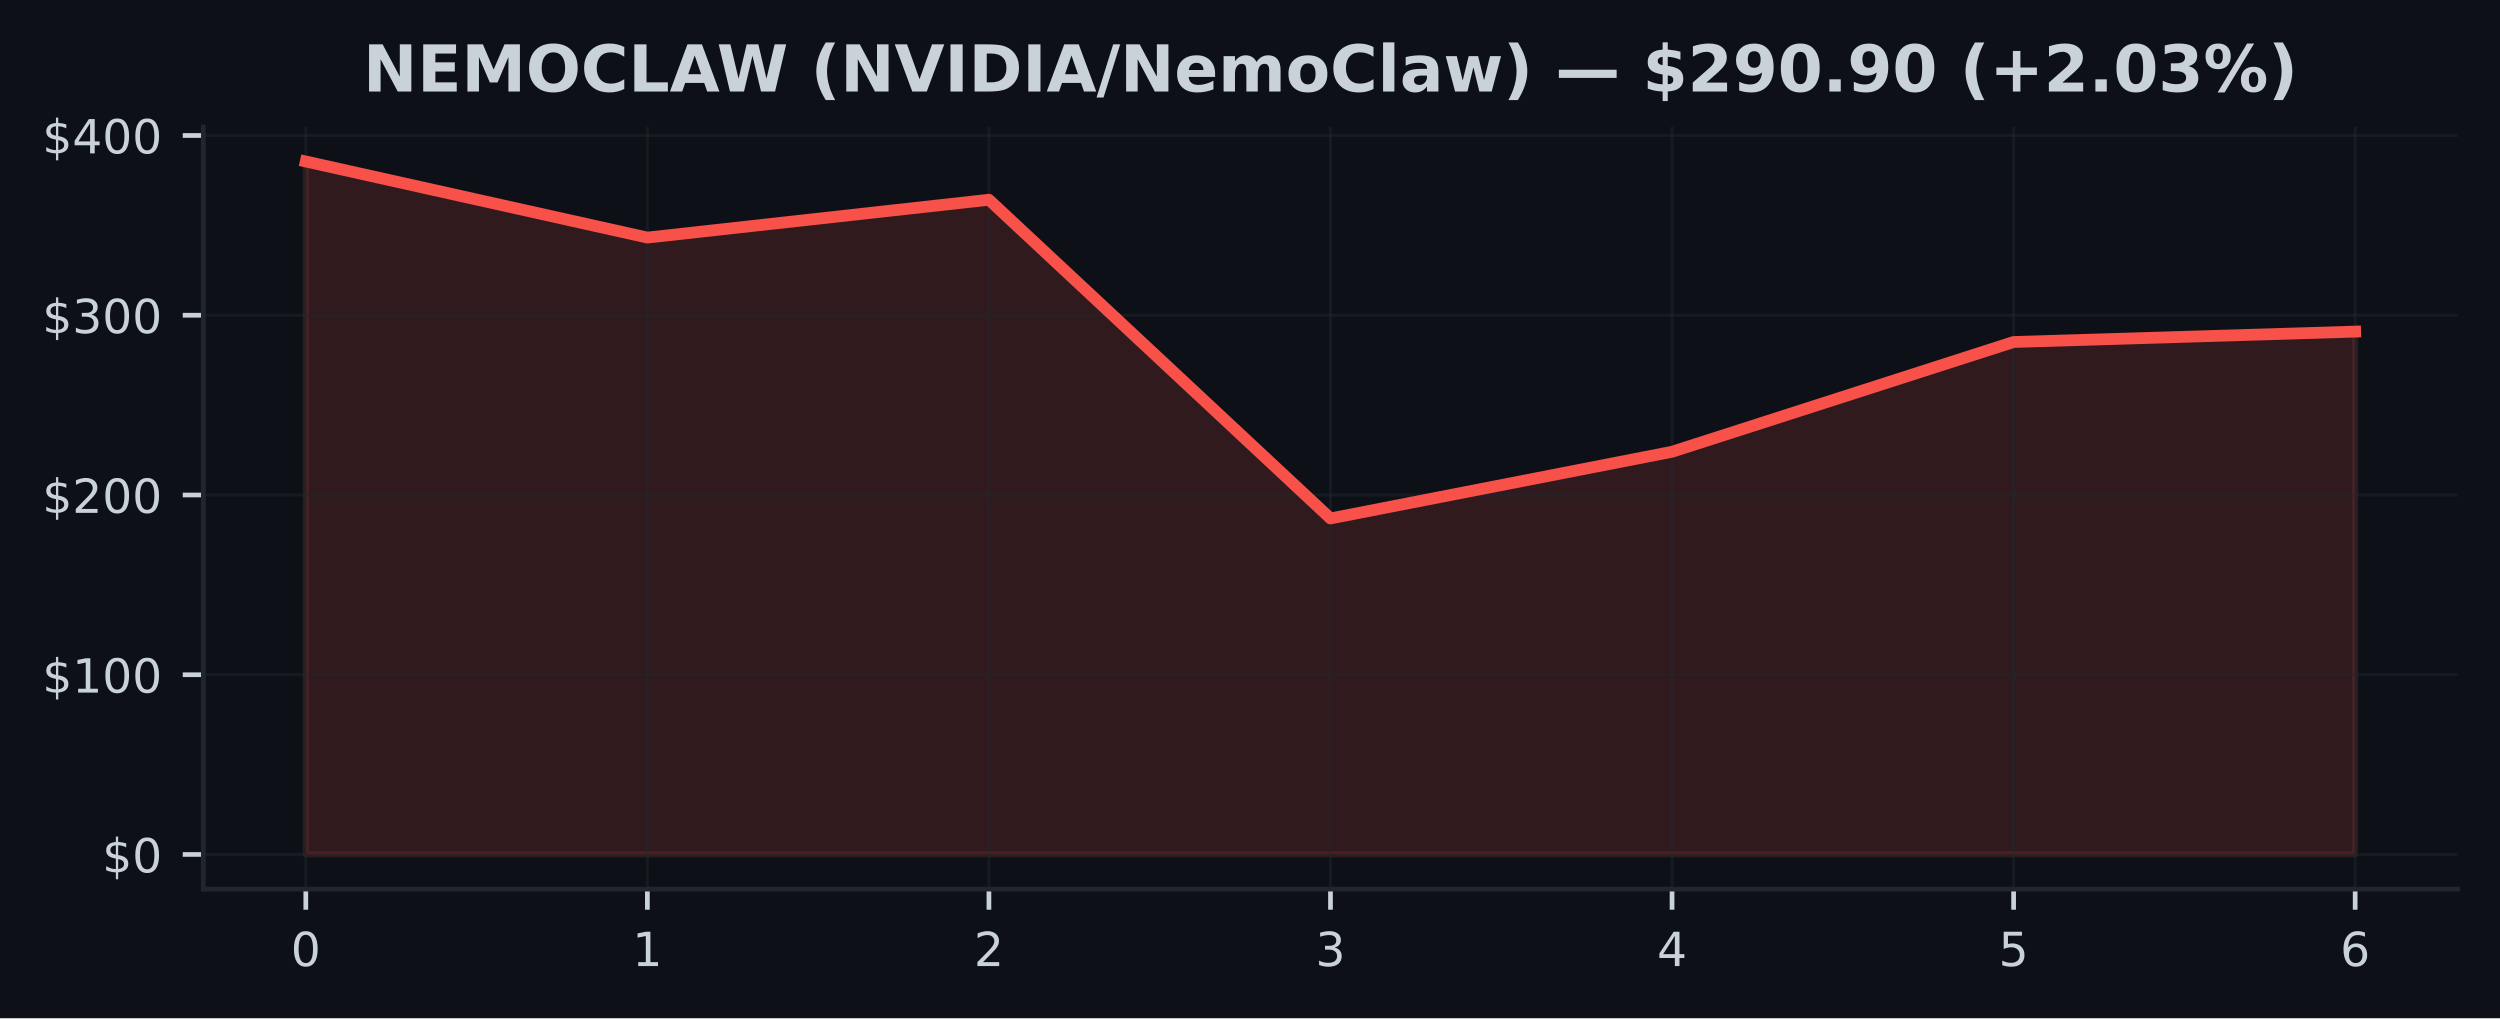
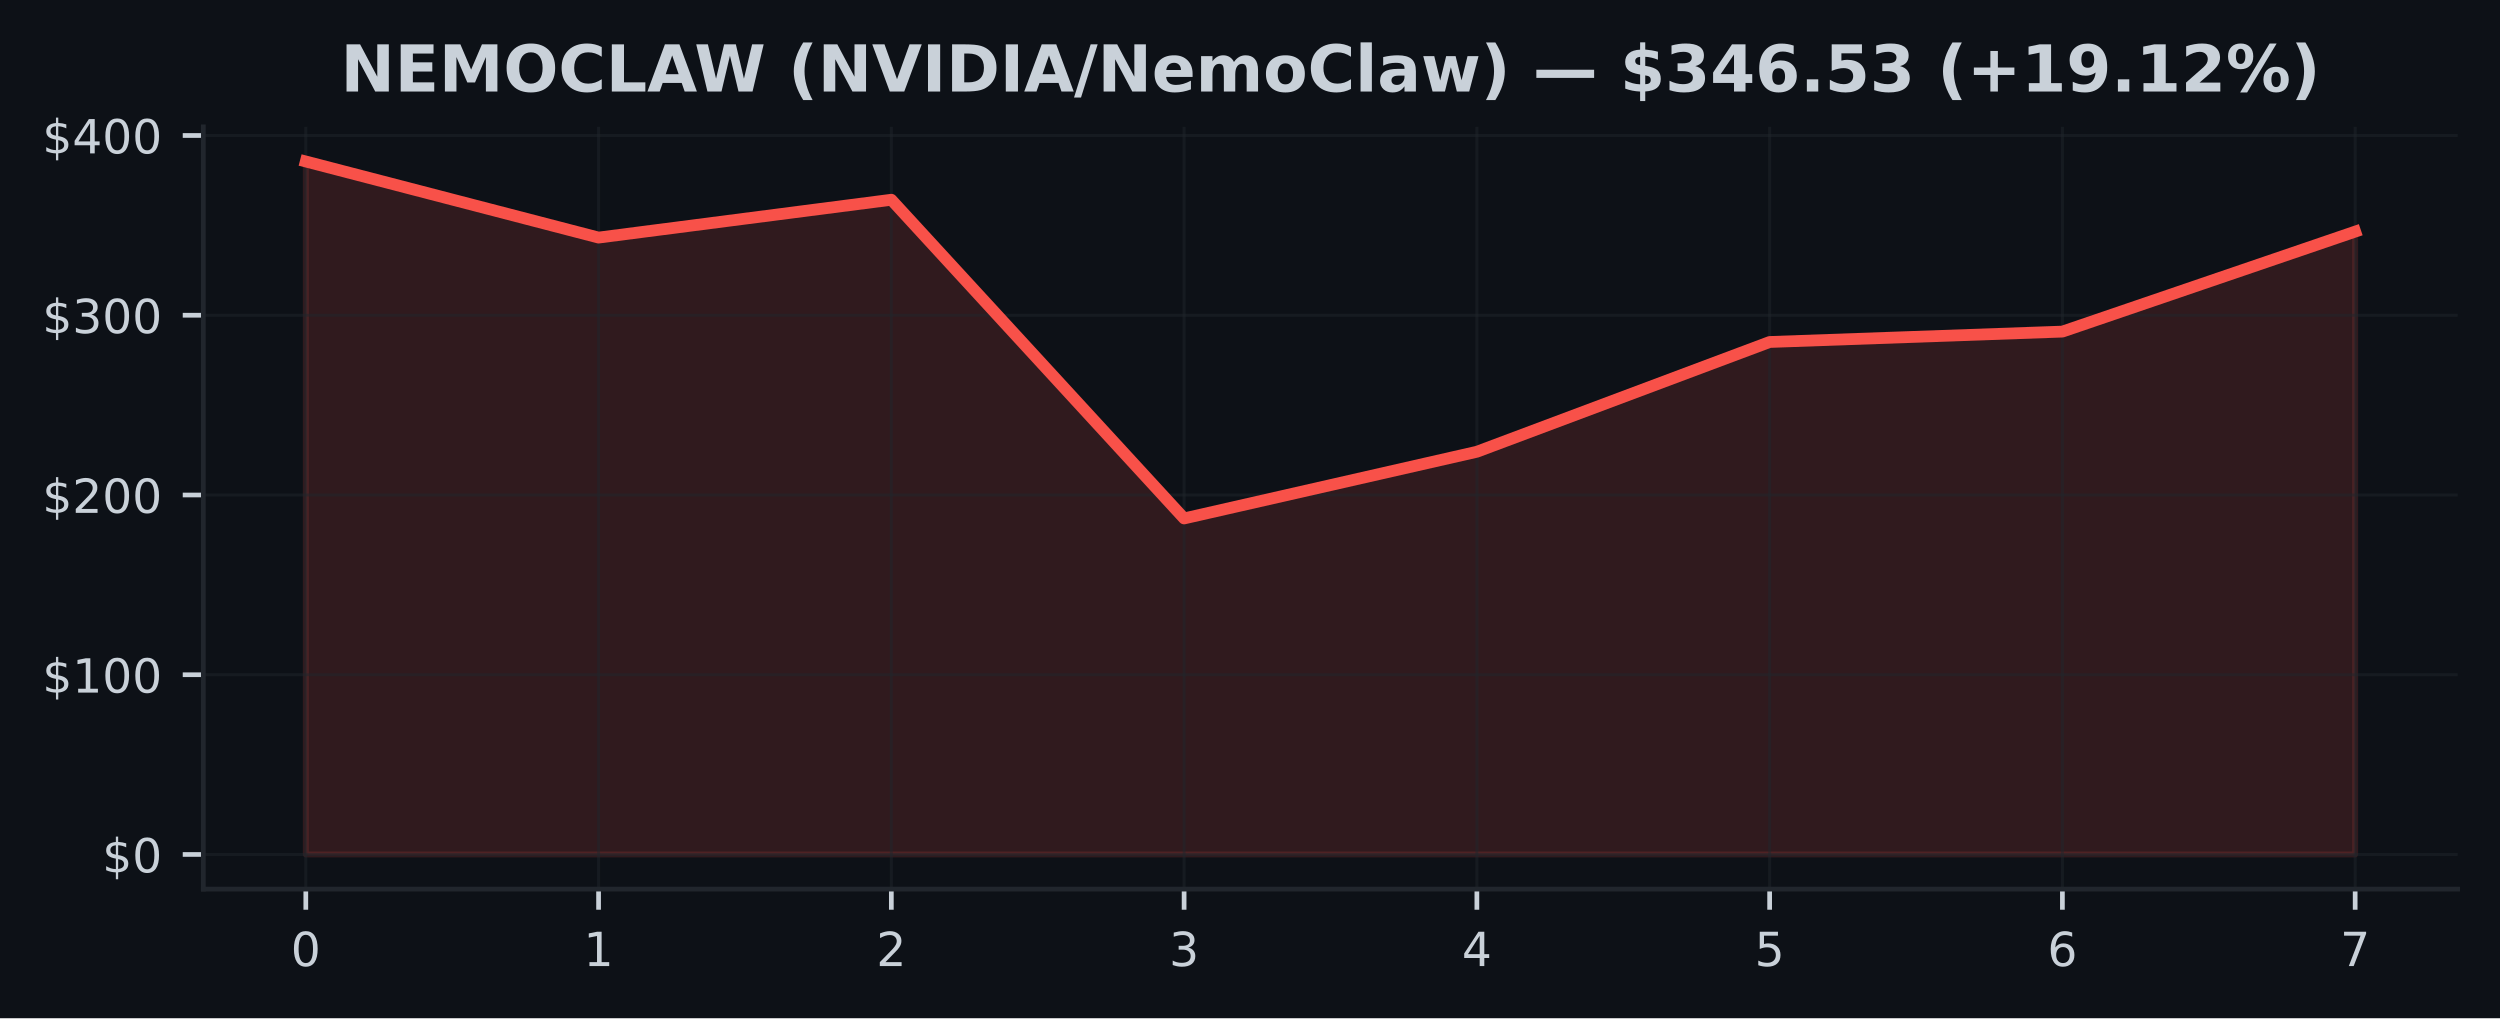
<svg xmlns="http://www.w3.org/2000/svg" xmlns:xlink="http://www.w3.org/1999/xlink" width="424.91pt" height="173.061pt" viewBox="0 0 424.91 173.061" version="1.1">
  <defs>
    <style type="text/css">*{stroke-linejoin: round; stroke-linecap: butt}</style>
  </defs>
  <g id="figure_1">
    <g id="patch_1">
      <path d="M 0 173.061  L 424.91 173.061  L 424.91 0  L 0 0  z " style="fill: #0d1117" />
    </g>
    <g id="axes_1">
      <g id="patch_2">
        <path d="M 34.56 151.118  L 417.71 151.118  L 417.71 21.558  L 34.56 21.558  z " style="fill: #0d1117" />
      </g>
      <g id="FillBetweenPolyCollection_1">
        <defs>
-           <path id="mdc3d8473fc" d="M 51.976 -27.832  L 51.976 -145.613  L 110.029 -132.679  L 168.082 -139.112  L 226.135 -84.945  L 284.188 -96.278  L 342.241 -114.935  L 400.294 -116.701  L 400.294 -27.832  L 400.294 -27.832  L 342.241 -27.832  L 284.188 -27.832  L 226.135 -27.832  L 168.082 -27.832  L 110.029 -27.832  L 51.976 -27.832  z " style="stroke: #f85149; stroke-opacity: 0.15" />
+           <path id="m0463ca9083" d="M 51.976 -27.832  L 51.976 -145.613  L 101.736 -132.679  L 151.495 -139.112  L 201.255 -84.945  L 251.015 -96.278  L 300.775 -114.935  L 350.534 -116.701  L 400.294 -133.696  L 400.294 -27.832  L 400.294 -27.832  L 350.534 -27.832  L 300.775 -27.832  L 251.015 -27.832  L 201.255 -27.832  L 151.495 -27.832  L 101.736 -27.832  L 51.976 -27.832  z " style="stroke: #f85149; stroke-opacity: 0.15" />
        </defs>
-         <g clip-path="url(#p8df870f33d)">
-           <use xlink:href="#mdc3d8473fc" x="0" y="173.061" style="fill: #f85149; fill-opacity: 0.15; stroke: #f85149; stroke-opacity: 0.15" />
+         <g clip-path="url(#pd87f6e482d)">
+           <use xlink:href="#m0463ca9083" x="0" y="173.061" style="fill: #f85149; fill-opacity: 0.15; stroke: #f85149; stroke-opacity: 0.15" />
        </g>
      </g>
      <g id="matplotlib.axis_1">
        <g id="xtick_1">
          <g id="line2d_1">
-             <path d="M 51.976 151.118  L 51.976 21.558  " clip-path="url(#p8df870f33d)" style="fill: none; stroke: #21262d; stroke-opacity: 0.5; stroke-width: 0.5; stroke-linecap: square" />
+             <path d="M 51.976 151.118  L 51.976 21.558  " clip-path="url(#pd87f6e482d)" style="fill: none; stroke: #21262d; stroke-opacity: 0.5; stroke-width: 0.5; stroke-linecap: square" />
          </g>
          <g id="line2d_2">
            <defs>
-               <path id="m9efbd690a9" d="M 0 0  L 0 3.5  " style="stroke: #c9d1d9; stroke-width: 0.8" />
+               <path id="m6ea885903a" d="M 0 0  L 0 3.5  " style="stroke: #c9d1d9; stroke-width: 0.8" />
            </defs>
            <g>
-               <use xlink:href="#m9efbd690a9" x="51.976" y="151.118" style="fill: #c9d1d9; stroke: #c9d1d9; stroke-width: 0.8" />
+               <use xlink:href="#m6ea885903a" x="51.976" y="151.118" style="fill: #c9d1d9; stroke: #c9d1d9; stroke-width: 0.8" />
            </g>
          </g>
          <g id="text_1">
            <g style="fill: #c9d1d9" transform="translate(49.43091 164.197) scale(0.08 -0.08)">
              <defs>
                <path id="DejaVuSans-30" d="M 2034 4250  Q 1547 4250 1301 3770  Q 1056 3291 1056 2328  Q 1056 1369 1301 889  Q 1547 409 2034 409  Q 2525 409 2770 889  Q 3016 1369 3016 2328  Q 3016 3291 2770 3770  Q 2525 4250 2034 4250  z M 2034 4750  Q 2819 4750 3233 4129  Q 3647 3509 3647 2328  Q 3647 1150 3233 529  Q 2819 -91 2034 -91  Q 1250 -91 836 529  Q 422 1150 422 2328  Q 422 3509 836 4129  Q 1250 4750 2034 4750  z " transform="scale(0.015625)" />
              </defs>
              <use xlink:href="#DejaVuSans-30" />
            </g>
          </g>
        </g>
        <g id="xtick_2">
          <g id="line2d_3">
-             <path d="M 110.029 151.118  L 110.029 21.558  " clip-path="url(#p8df870f33d)" style="fill: none; stroke: #21262d; stroke-opacity: 0.5; stroke-width: 0.5; stroke-linecap: square" />
+             <path d="M 101.736 151.118  L 101.736 21.558  " clip-path="url(#pd87f6e482d)" style="fill: none; stroke: #21262d; stroke-opacity: 0.5; stroke-width: 0.5; stroke-linecap: square" />
          </g>
          <g id="line2d_4">
            <g>
-               <use xlink:href="#m9efbd690a9" x="110.029" y="151.118" style="fill: #c9d1d9; stroke: #c9d1d9; stroke-width: 0.8" />
+               <use xlink:href="#m6ea885903a" x="101.736" y="151.118" style="fill: #c9d1d9; stroke: #c9d1d9; stroke-width: 0.8" />
            </g>
          </g>
          <g id="text_2">
-             <g style="fill: #c9d1d9" transform="translate(107.4839 164.197) scale(0.08 -0.08)">
+             <g style="fill: #c9d1d9" transform="translate(99.19065 164.197) scale(0.08 -0.08)">
              <defs>
                <path id="DejaVuSans-31" d="M 794 531  L 1825 531  L 1825 4091  L 703 3866  L 703 4441  L 1819 4666  L 2450 4666  L 2450 531  L 3481 531  L 3481 0  L 794 0  L 794 531  z " transform="scale(0.015625)" />
              </defs>
              <use xlink:href="#DejaVuSans-31" />
            </g>
          </g>
        </g>
        <g id="xtick_3">
          <g id="line2d_5">
-             <path d="M 168.082 151.118  L 168.082 21.558  " clip-path="url(#p8df870f33d)" style="fill: none; stroke: #21262d; stroke-opacity: 0.5; stroke-width: 0.5; stroke-linecap: square" />
+             <path d="M 151.495 151.118  L 151.495 21.558  " clip-path="url(#pd87f6e482d)" style="fill: none; stroke: #21262d; stroke-opacity: 0.5; stroke-width: 0.5; stroke-linecap: square" />
          </g>
          <g id="line2d_6">
            <g>
-               <use xlink:href="#m9efbd690a9" x="168.082" y="151.118" style="fill: #c9d1d9; stroke: #c9d1d9; stroke-width: 0.8" />
+               <use xlink:href="#m6ea885903a" x="151.495" y="151.118" style="fill: #c9d1d9; stroke: #c9d1d9; stroke-width: 0.8" />
            </g>
          </g>
          <g id="text_3">
-             <g style="fill: #c9d1d9" transform="translate(165.537 164.197) scale(0.08 -0.08)">
+             <g style="fill: #c9d1d9" transform="translate(148.9504 164.197) scale(0.08 -0.08)">
              <defs>
                <path id="DejaVuSans-32" d="M 1228 531  L 3431 531  L 3431 0  L 469 0  L 469 531  Q 828 903 1448 1529  Q 2069 2156 2228 2338  Q 2531 2678 2651 2914  Q 2772 3150 2772 3378  Q 2772 3750 2511 3984  Q 2250 4219 1831 4219  Q 1534 4219 1204 4116  Q 875 4013 500 3803  L 500 4441  Q 881 4594 1212 4672  Q 1544 4750 1819 4750  Q 2544 4750 2975 4387  Q 3406 4025 3406 3419  Q 3406 3131 3298 2873  Q 3191 2616 2906 2266  Q 2828 2175 2409 1742  Q 1991 1309 1228 531  z " transform="scale(0.015625)" />
              </defs>
              <use xlink:href="#DejaVuSans-32" />
            </g>
          </g>
        </g>
        <g id="xtick_4">
          <g id="line2d_7">
-             <path d="M 226.135 151.118  L 226.135 21.558  " clip-path="url(#p8df870f33d)" style="fill: none; stroke: #21262d; stroke-opacity: 0.5; stroke-width: 0.5; stroke-linecap: square" />
+             <path d="M 201.255 151.118  L 201.255 21.558  " clip-path="url(#pd87f6e482d)" style="fill: none; stroke: #21262d; stroke-opacity: 0.5; stroke-width: 0.5; stroke-linecap: square" />
          </g>
          <g id="line2d_8">
            <g>
-               <use xlink:href="#m9efbd690a9" x="226.135" y="151.118" style="fill: #c9d1d9; stroke: #c9d1d9; stroke-width: 0.8" />
+               <use xlink:href="#m6ea885903a" x="201.255" y="151.118" style="fill: #c9d1d9; stroke: #c9d1d9; stroke-width: 0.8" />
            </g>
          </g>
          <g id="text_4">
-             <g style="fill: #c9d1d9" transform="translate(223.59 164.197) scale(0.08 -0.08)">
+             <g style="fill: #c9d1d9" transform="translate(198.7101 164.197) scale(0.08 -0.08)">
              <defs>
                <path id="DejaVuSans-33" d="M 2597 2516  Q 3050 2419 3304 2112  Q 3559 1806 3559 1356  Q 3559 666 3084 287  Q 2609 -91 1734 -91  Q 1441 -91 1130 -33  Q 819 25 488 141  L 488 750  Q 750 597 1062 519  Q 1375 441 1716 441  Q 2309 441 2620 675  Q 2931 909 2931 1356  Q 2931 1769 2642 2001  Q 2353 2234 1838 2234  L 1294 2234  L 1294 2753  L 1863 2753  Q 2328 2753 2575 2939  Q 2822 3125 2822 3475  Q 2822 3834 2567 4026  Q 2313 4219 1838 4219  Q 1578 4219 1281 4162  Q 984 4106 628 3988  L 628 4550  Q 988 4650 1302 4700  Q 1616 4750 1894 4750  Q 2613 4750 3031 4423  Q 3450 4097 3450 3541  Q 3450 3153 3228 2886  Q 3006 2619 2597 2516  z " transform="scale(0.015625)" />
              </defs>
              <use xlink:href="#DejaVuSans-33" />
            </g>
          </g>
        </g>
        <g id="xtick_5">
          <g id="line2d_9">
-             <path d="M 284.188 151.118  L 284.188 21.558  " clip-path="url(#p8df870f33d)" style="fill: none; stroke: #21262d; stroke-opacity: 0.5; stroke-width: 0.5; stroke-linecap: square" />
+             <path d="M 251.015 151.118  L 251.015 21.558  " clip-path="url(#pd87f6e482d)" style="fill: none; stroke: #21262d; stroke-opacity: 0.5; stroke-width: 0.5; stroke-linecap: square" />
          </g>
          <g id="line2d_10">
            <g>
-               <use xlink:href="#m9efbd690a9" x="284.188" y="151.118" style="fill: #c9d1d9; stroke: #c9d1d9; stroke-width: 0.8" />
+               <use xlink:href="#m6ea885903a" x="251.015" y="151.118" style="fill: #c9d1d9; stroke: #c9d1d9; stroke-width: 0.8" />
            </g>
          </g>
          <g id="text_5">
-             <g style="fill: #c9d1d9" transform="translate(281.643 164.197) scale(0.08 -0.08)">
+             <g style="fill: #c9d1d9" transform="translate(248.4699 164.197) scale(0.08 -0.08)">
              <defs>
                <path id="DejaVuSans-34" d="M 2419 4116  L 825 1625  L 2419 1625  L 2419 4116  z M 2253 4666  L 3047 4666  L 3047 1625  L 3713 1625  L 3713 1100  L 3047 1100  L 3047 0  L 2419 0  L 2419 1100  L 313 1100  L 313 1709  L 2253 4666  z " transform="scale(0.015625)" />
              </defs>
              <use xlink:href="#DejaVuSans-34" />
            </g>
          </g>
        </g>
        <g id="xtick_6">
          <g id="line2d_11">
-             <path d="M 342.241 151.118  L 342.241 21.558  " clip-path="url(#p8df870f33d)" style="fill: none; stroke: #21262d; stroke-opacity: 0.5; stroke-width: 0.5; stroke-linecap: square" />
+             <path d="M 300.775 151.118  L 300.775 21.558  " clip-path="url(#pd87f6e482d)" style="fill: none; stroke: #21262d; stroke-opacity: 0.5; stroke-width: 0.5; stroke-linecap: square" />
          </g>
          <g id="line2d_12">
            <g>
-               <use xlink:href="#m9efbd690a9" x="342.241" y="151.118" style="fill: #c9d1d9; stroke: #c9d1d9; stroke-width: 0.8" />
+               <use xlink:href="#m6ea885903a" x="300.775" y="151.118" style="fill: #c9d1d9; stroke: #c9d1d9; stroke-width: 0.8" />
            </g>
          </g>
          <g id="text_6">
-             <g style="fill: #c9d1d9" transform="translate(339.6961 164.197) scale(0.08 -0.08)">
+             <g style="fill: #c9d1d9" transform="translate(298.2296 164.197) scale(0.08 -0.08)">
              <defs>
                <path id="DejaVuSans-35" d="M 691 4666  L 3169 4666  L 3169 4134  L 1269 4134  L 1269 2991  Q 1406 3038 1543 3061  Q 1681 3084 1819 3084  Q 2600 3084 3056 2656  Q 3513 2228 3513 1497  Q 3513 744 3044 326  Q 2575 -91 1722 -91  Q 1428 -91 1123 -41  Q 819 9 494 109  L 494 744  Q 775 591 1075 516  Q 1375 441 1709 441  Q 2250 441 2565 725  Q 2881 1009 2881 1497  Q 2881 1984 2565 2268  Q 2250 2553 1709 2553  Q 1456 2553 1204 2497  Q 953 2441 691 2322  L 691 4666  z " transform="scale(0.015625)" />
              </defs>
              <use xlink:href="#DejaVuSans-35" />
            </g>
          </g>
        </g>
        <g id="xtick_7">
          <g id="line2d_13">
-             <path d="M 400.294 151.118  L 400.294 21.558  " clip-path="url(#p8df870f33d)" style="fill: none; stroke: #21262d; stroke-opacity: 0.5; stroke-width: 0.5; stroke-linecap: square" />
+             <path d="M 350.534 151.118  L 350.534 21.558  " clip-path="url(#pd87f6e482d)" style="fill: none; stroke: #21262d; stroke-opacity: 0.5; stroke-width: 0.5; stroke-linecap: square" />
          </g>
          <g id="line2d_14">
            <g>
-               <use xlink:href="#m9efbd690a9" x="400.294" y="151.118" style="fill: #c9d1d9; stroke: #c9d1d9; stroke-width: 0.8" />
+               <use xlink:href="#m6ea885903a" x="350.534" y="151.118" style="fill: #c9d1d9; stroke: #c9d1d9; stroke-width: 0.8" />
            </g>
          </g>
          <g id="text_7">
+             <g style="fill: #c9d1d9" transform="translate(347.9894 164.197) scale(0.08 -0.08)">
+               <defs>
+                 <path id="DejaVuSans-36" d="M 2113 2584  Q 1688 2584 1439 2293  Q 1191 2003 1191 1497  Q 1191 994 1439 701  Q 1688 409 2113 409  Q 2538 409 2786 701  Q 3034 994 3034 1497  Q 3034 2003 2786 2293  Q 2538 2584 2113 2584  z M 3366 4563  L 3366 3988  Q 3128 4100 2886 4159  Q 2644 4219 2406 4219  Q 1781 4219 1451 3797  Q 1122 3375 1075 2522  Q 1259 2794 1537 2939  Q 1816 3084 2150 3084  Q 2853 3084 3261 2657  Q 3669 2231 3669 1497  Q 3669 778 3244 343  Q 2819 -91 2113 -91  Q 1303 -91 875 529  Q 447 1150 447 2328  Q 447 3434 972 4092  Q 1497 4750 2381 4750  Q 2619 4750 2861 4703  Q 3103 4656 3366 4563  z " transform="scale(0.015625)" />
+               </defs>
+               <use xlink:href="#DejaVuSans-36" />
+             </g>
+           </g>
+         </g>
+         <g id="xtick_8">
+           <g id="line2d_15">
+             <path d="M 400.294 151.118  L 400.294 21.558  " clip-path="url(#pd87f6e482d)" style="fill: none; stroke: #21262d; stroke-opacity: 0.5; stroke-width: 0.5; stroke-linecap: square" />
+           </g>
+           <g id="line2d_16">
+             <g>
+               <use xlink:href="#m6ea885903a" x="400.294" y="151.118" style="fill: #c9d1d9; stroke: #c9d1d9; stroke-width: 0.8" />
+             </g>
+           </g>
+           <g id="text_8">
            <g style="fill: #c9d1d9" transform="translate(397.7491 164.197) scale(0.08 -0.08)">
              <defs>
-                 <path id="DejaVuSans-36" d="M 2113 2584  Q 1688 2584 1439 2293  Q 1191 2003 1191 1497  Q 1191 994 1439 701  Q 1688 409 2113 409  Q 2538 409 2786 701  Q 3034 994 3034 1497  Q 3034 2003 2786 2293  Q 2538 2584 2113 2584  z M 3366 4563  L 3366 3988  Q 3128 4100 2886 4159  Q 2644 4219 2406 4219  Q 1781 4219 1451 3797  Q 1122 3375 1075 2522  Q 1259 2794 1537 2939  Q 1816 3084 2150 3084  Q 2853 3084 3261 2657  Q 3669 2231 3669 1497  Q 3669 778 3244 343  Q 2819 -91 2113 -91  Q 1303 -91 875 529  Q 447 1150 447 2328  Q 447 3434 972 4092  Q 1497 4750 2381 4750  Q 2619 4750 2861 4703  Q 3103 4656 3366 4563  z " transform="scale(0.015625)" />
-               </defs>
-               <use xlink:href="#DejaVuSans-36" />
+                 <path id="DejaVuSans-37" d="M 525 4666  L 3525 4666  L 3525 4397  L 1831 0  L 1172 0  L 2766 4134  L 525 4134  L 525 4666  z " transform="scale(0.015625)" />
+               </defs>
+               <use xlink:href="#DejaVuSans-37" />
            </g>
          </g>
        </g>
      </g>
      <g id="matplotlib.axis_2">
        <g id="ytick_1">
-           <g id="line2d_15">
-             <path d="M 34.56 145.229  L 417.71 145.229  " clip-path="url(#p8df870f33d)" style="fill: none; stroke: #21262d; stroke-opacity: 0.5; stroke-width: 0.5; stroke-linecap: square" />
-           </g>
-           <g id="line2d_16">
+           <g id="line2d_17">
+             <path d="M 34.56 145.229  L 417.71 145.229  " clip-path="url(#pd87f6e482d)" style="fill: none; stroke: #21262d; stroke-opacity: 0.5; stroke-width: 0.5; stroke-linecap: square" />
+           </g>
+           <g id="line2d_18">
            <defs>
-               <path id="mcc28778942" d="M 0 0  L -3.5 0  " style="stroke: #c9d1d9; stroke-width: 0.8" />
+               <path id="m8fa308cc2a" d="M 0 0  L -3.5 0  " style="stroke: #c9d1d9; stroke-width: 0.8" />
            </defs>
            <g>
-               <use xlink:href="#mcc28778942" x="34.56" y="145.229" style="fill: #c9d1d9; stroke: #c9d1d9; stroke-width: 0.8" />
-             </g>
-           </g>
-           <g id="text_8">
+               <use xlink:href="#m8fa308cc2a" x="34.56" y="145.229" style="fill: #c9d1d9; stroke: #c9d1d9; stroke-width: 0.8" />
+             </g>
+           </g>
+           <g id="text_9">
            <g style="fill: #c9d1d9" transform="translate(17.38 148.2686) scale(0.08 -0.08)">
              <defs>
                <path id="DejaVuSans-24" d="M 2163 -941  L 1850 -941  L 1847 0  Q 1519 6 1191 76  Q 863 147 531 288  L 531 850  Q 850 650 1176 548  Q 1503 447 1850 444  L 1850 1869  Q 1159 1981 845 2250  Q 531 2519 531 2988  Q 531 3497 872 3790  Q 1213 4084 1850 4128  L 1850 4863  L 2163 4863  L 2163 4138  Q 2453 4125 2725 4076  Q 2997 4028 3256 3944  L 3256 3397  Q 2997 3528 2723 3600  Q 2450 3672 2163 3684  L 2163 2350  Q 2872 2241 3206 1959  Q 3541 1678 3541 1191  Q 3541 663 3186 358  Q 2831 53 2163 6  L 2163 -941  z M 1850 2406  L 1850 3688  Q 1488 3647 1297 3481  Q 1106 3316 1106 3041  Q 1106 2772 1282 2622  Q 1459 2472 1850 2406  z M 2163 1806  L 2163 453  Q 2559 506 2761 678  Q 2963 850 2963 1131  Q 2963 1406 2770 1568  Q 2578 1731 2163 1806  z " transform="scale(0.015625)" />
              </defs>
              <use xlink:href="#DejaVuSans-24" />
              <use xlink:href="#DejaVuSans-30" transform="translate(63.62305 0)" />
            </g>
          </g>
        </g>
        <g id="ytick_2">
-           <g id="line2d_17">
-             <path d="M 34.56 114.679  L 417.71 114.679  " clip-path="url(#p8df870f33d)" style="fill: none; stroke: #21262d; stroke-opacity: 0.5; stroke-width: 0.5; stroke-linecap: square" />
-           </g>
-           <g id="line2d_18">
-             <g>
-               <use xlink:href="#mcc28778942" x="34.56" y="114.679" style="fill: #c9d1d9; stroke: #c9d1d9; stroke-width: 0.8" />
-             </g>
-           </g>
-           <g id="text_9">
+           <g id="line2d_19">
+             <path d="M 34.56 114.679  L 417.71 114.679  " clip-path="url(#pd87f6e482d)" style="fill: none; stroke: #21262d; stroke-opacity: 0.5; stroke-width: 0.5; stroke-linecap: square" />
+           </g>
+           <g id="line2d_20">
+             <g>
+               <use xlink:href="#m8fa308cc2a" x="34.56" y="114.679" style="fill: #c9d1d9; stroke: #c9d1d9; stroke-width: 0.8" />
+             </g>
+           </g>
+           <g id="text_10">
            <g style="fill: #c9d1d9" transform="translate(7.2 117.7187) scale(0.08 -0.08)">
              <use xlink:href="#DejaVuSans-24" />
              <use xlink:href="#DejaVuSans-31" transform="translate(63.62305 0)" />
              <use xlink:href="#DejaVuSans-30" transform="translate(127.2461 0)" />
              <use xlink:href="#DejaVuSans-30" transform="translate(190.8691 0)" />
            </g>
          </g>
        </g>
        <g id="ytick_3">
-           <g id="line2d_19">
-             <path d="M 34.56 84.13  L 417.71 84.13  " clip-path="url(#p8df870f33d)" style="fill: none; stroke: #21262d; stroke-opacity: 0.5; stroke-width: 0.5; stroke-linecap: square" />
-           </g>
-           <g id="line2d_20">
-             <g>
-               <use xlink:href="#mcc28778942" x="34.56" y="84.13" style="fill: #c9d1d9; stroke: #c9d1d9; stroke-width: 0.8" />
-             </g>
-           </g>
-           <g id="text_10">
+           <g id="line2d_21">
+             <path d="M 34.56 84.13  L 417.71 84.13  " clip-path="url(#pd87f6e482d)" style="fill: none; stroke: #21262d; stroke-opacity: 0.5; stroke-width: 0.5; stroke-linecap: square" />
+           </g>
+           <g id="line2d_22">
+             <g>
+               <use xlink:href="#m8fa308cc2a" x="34.56" y="84.13" style="fill: #c9d1d9; stroke: #c9d1d9; stroke-width: 0.8" />
+             </g>
+           </g>
+           <g id="text_11">
            <g style="fill: #c9d1d9" transform="translate(7.2 87.1689) scale(0.08 -0.08)">
              <use xlink:href="#DejaVuSans-24" />
              <use xlink:href="#DejaVuSans-32" transform="translate(63.62305 0)" />
              <use xlink:href="#DejaVuSans-30" transform="translate(127.2461 0)" />
              <use xlink:href="#DejaVuSans-30" transform="translate(190.8691 0)" />
            </g>
          </g>
        </g>
        <g id="ytick_4">
-           <g id="line2d_21">
-             <path d="M 34.56 53.58  L 417.71 53.58  " clip-path="url(#p8df870f33d)" style="fill: none; stroke: #21262d; stroke-opacity: 0.5; stroke-width: 0.5; stroke-linecap: square" />
-           </g>
-           <g id="line2d_22">
-             <g>
-               <use xlink:href="#mcc28778942" x="34.56" y="53.58" style="fill: #c9d1d9; stroke: #c9d1d9; stroke-width: 0.8" />
-             </g>
-           </g>
-           <g id="text_11">
+           <g id="line2d_23">
+             <path d="M 34.56 53.58  L 417.71 53.58  " clip-path="url(#pd87f6e482d)" style="fill: none; stroke: #21262d; stroke-opacity: 0.5; stroke-width: 0.5; stroke-linecap: square" />
+           </g>
+           <g id="line2d_24">
+             <g>
+               <use xlink:href="#m8fa308cc2a" x="34.56" y="53.58" style="fill: #c9d1d9; stroke: #c9d1d9; stroke-width: 0.8" />
+             </g>
+           </g>
+           <g id="text_12">
            <g style="fill: #c9d1d9" transform="translate(7.2 56.61907) scale(0.08 -0.08)">
              <use xlink:href="#DejaVuSans-24" />
              <use xlink:href="#DejaVuSans-33" transform="translate(63.62305 0)" />
              <use xlink:href="#DejaVuSans-30" transform="translate(127.2461 0)" />
              <use xlink:href="#DejaVuSans-30" transform="translate(190.8691 0)" />
            </g>
          </g>
        </g>
        <g id="ytick_5">
-           <g id="line2d_23">
-             <path d="M 34.56 23.03  L 417.71 23.03  " clip-path="url(#p8df870f33d)" style="fill: none; stroke: #21262d; stroke-opacity: 0.5; stroke-width: 0.5; stroke-linecap: square" />
-           </g>
-           <g id="line2d_24">
-             <g>
-               <use xlink:href="#mcc28778942" x="34.56" y="23.03" style="fill: #c9d1d9; stroke: #c9d1d9; stroke-width: 0.8" />
-             </g>
-           </g>
-           <g id="text_12">
+           <g id="line2d_25">
+             <path d="M 34.56 23.03  L 417.71 23.03  " clip-path="url(#pd87f6e482d)" style="fill: none; stroke: #21262d; stroke-opacity: 0.5; stroke-width: 0.5; stroke-linecap: square" />
+           </g>
+           <g id="line2d_26">
+             <g>
+               <use xlink:href="#m8fa308cc2a" x="34.56" y="23.03" style="fill: #c9d1d9; stroke: #c9d1d9; stroke-width: 0.8" />
+             </g>
+           </g>
+           <g id="text_13">
            <g style="fill: #c9d1d9" transform="translate(7.2 26.06924) scale(0.08 -0.08)">
              <use xlink:href="#DejaVuSans-24" />
              <use xlink:href="#DejaVuSans-34" transform="translate(63.62305 0)" />
              <use xlink:href="#DejaVuSans-30" transform="translate(127.2461 0)" />
              <use xlink:href="#DejaVuSans-30" transform="translate(190.8691 0)" />
            </g>
          </g>
        </g>
      </g>
-       <g id="line2d_25">
-         <path d="M 51.976 27.447  L 110.029 40.382  L 168.082 33.948  L 226.135 88.116  L 284.188 76.782  L 342.241 58.126  L 400.294 56.36  " clip-path="url(#p8df870f33d)" style="fill: none; stroke: #f85149; stroke-width: 2; stroke-linecap: square" />
+       <g id="line2d_27">
+         <path d="M 51.976 27.447  L 101.736 40.382  L 151.495 33.948  L 201.255 88.116  L 251.015 76.782  L 300.775 58.126  L 350.534 56.36  L 400.294 39.365  " clip-path="url(#pd87f6e482d)" style="fill: none; stroke: #f85149; stroke-width: 2; stroke-linecap: square" />
      </g>
      <g id="patch_3">
        <path d="M 34.56 151.118  L 34.56 21.558  " style="fill: none; stroke: #21262d; stroke-width: 0.8; stroke-linejoin: miter; stroke-linecap: square" />
      </g>
      <g id="patch_4">
        <path d="M 34.56 151.118  L 417.71 151.118  " style="fill: none; stroke: #21262d; stroke-width: 0.8; stroke-linejoin: miter; stroke-linecap: square" />
      </g>
-       <g id="text_13">
-         <g style="fill: #c9d1d9" transform="translate(61.71508 15.55828) scale(0.11 -0.11)">
+       <g id="text_14">
+         <g style="fill: #c9d1d9" transform="translate(57.88828 15.55828) scale(0.11 -0.11)">
          <defs>
            <path id="DejaVuSans-Bold-4e" d="M 588 4666  L 1931 4666  L 3628 1466  L 3628 4666  L 4769 4666  L 4769 0  L 3425 0  L 1728 3200  L 1728 0  L 588 0  L 588 4666  z " transform="scale(0.015625)" />
            <path id="DejaVuSans-Bold-45" d="M 588 4666  L 3834 4666  L 3834 3756  L 1791 3756  L 1791 2888  L 3713 2888  L 3713 1978  L 1791 1978  L 1791 909  L 3903 909  L 3903 0  L 588 0  L 588 4666  z " transform="scale(0.015625)" />
            <path id="DejaVuSans-Bold-4d" d="M 588 4666  L 2119 4666  L 3181 2169  L 4250 4666  L 5778 4666  L 5778 0  L 4641 0  L 4641 3413  L 3566 897  L 2803 897  L 1728 3413  L 1728 0  L 588 0  L 588 4666  z " transform="scale(0.015625)" />
            <path id="DejaVuSans-Bold-4f" d="M 2719 3878  Q 2169 3878 1866 3472  Q 1563 3066 1563 2328  Q 1563 1594 1866 1187  Q 2169 781 2719 781  Q 3272 781 3575 1187  Q 3878 1594 3878 2328  Q 3878 3066 3575 3472  Q 3272 3878 2719 3878  z M 2719 4750  Q 3844 4750 4481 4106  Q 5119 3463 5119 2328  Q 5119 1197 4481 553  Q 3844 -91 2719 -91  Q 1597 -91 958 553  Q 319 1197 319 2328  Q 319 3463 958 4106  Q 1597 4750 2719 4750  z " transform="scale(0.015625)" />
            <path id="DejaVuSans-Bold-43" d="M 4288 256  Q 3956 84 3597 -3  Q 3238 -91 2847 -91  Q 1681 -91 1000 561  Q 319 1213 319 2328  Q 319 3447 1000 4098  Q 1681 4750 2847 4750  Q 3238 4750 3597 4662  Q 3956 4575 4288 4403  L 4288 3438  Q 3953 3666 3628 3772  Q 3303 3878 2944 3878  Q 2300 3878 1931 3465  Q 1563 3053 1563 2328  Q 1563 1606 1931 1193  Q 2300 781 2944 781  Q 3303 781 3628 887  Q 3953 994 4288 1222  L 4288 256  z " transform="scale(0.015625)" />
            <path id="DejaVuSans-Bold-4c" d="M 588 4666  L 1791 4666  L 1791 909  L 3903 909  L 3903 0  L 588 0  L 588 4666  z " transform="scale(0.015625)" />
            <path id="DejaVuSans-Bold-41" d="M 3419 850  L 1538 850  L 1241 0  L 31 0  L 1759 4666  L 3194 4666  L 4922 0  L 3713 0  L 3419 850  z M 1838 1716  L 3116 1716  L 2478 3572  L 1838 1716  z " transform="scale(0.015625)" />
            <path id="DejaVuSans-Bold-57" d="M 191 4666  L 1344 4666  L 2150 1275  L 2950 4666  L 4109 4666  L 4909 1275  L 5716 4666  L 6859 4666  L 5759 0  L 4372 0  L 3525 3547  L 2688 0  L 1300 0  L 191 4666  z " transform="scale(0.015625)" />
            <path id="DejaVuSans-Bold-20" transform="scale(0.015625)" />
            <path id="DejaVuSans-Bold-28" d="M 2413 -844  L 1484 -844  Q 1006 -72 778 623  Q 550 1319 550 2003  Q 550 2688 779 3389  Q 1009 4091 1484 4856  L 2413 4856  Q 2013 4116 1813 3408  Q 1613 2700 1613 2009  Q 1613 1319 1811 609  Q 2009 -100 2413 -844  z " transform="scale(0.015625)" />
            <path id="DejaVuSans-Bold-56" d="M 31 4666  L 1241 4666  L 2478 1222  L 3713 4666  L 4922 4666  L 3194 0  L 1759 0  L 31 4666  z " transform="scale(0.015625)" />
            <path id="DejaVuSans-Bold-49" d="M 588 4666  L 1791 4666  L 1791 0  L 588 0  L 588 4666  z " transform="scale(0.015625)" />
            <path id="DejaVuSans-Bold-44" d="M 1791 3756  L 1791 909  L 2222 909  Q 2959 909 3348 1275  Q 3738 1641 3738 2338  Q 3738 3031 3350 3393  Q 2963 3756 2222 3756  L 1791 3756  z M 588 4666  L 1856 4666  Q 2919 4666 3439 4514  Q 3959 4363 4331 4000  Q 4659 3684 4818 3271  Q 4978 2859 4978 2338  Q 4978 1809 4818 1395  Q 4659 981 4331 666  Q 3956 303 3431 151  Q 2906 0 1856 0  L 588 0  L 588 4666  z " transform="scale(0.015625)" />
            <path id="DejaVuSans-Bold-2f" d="M 1644 4666  L 2338 4666  L 691 -594  L 0 -594  L 1644 4666  z " transform="scale(0.015625)" />
            <path id="DejaVuSans-Bold-65" d="M 4031 1759  L 4031 1441  L 1416 1441  Q 1456 1047 1700 850  Q 1944 653 2381 653  Q 2734 653 3104 758  Q 3475 863 3866 1075  L 3866 213  Q 3469 63 3072 -14  Q 2675 -91 2278 -91  Q 1328 -91 801 392  Q 275 875 275 1747  Q 275 2603 792 3093  Q 1309 3584 2216 3584  Q 3041 3584 3536 3087  Q 4031 2591 4031 1759  z M 2881 2131  Q 2881 2450 2695 2645  Q 2509 2841 2209 2841  Q 1884 2841 1681 2658  Q 1478 2475 1428 2131  L 2881 2131  z " transform="scale(0.015625)" />
            <path id="DejaVuSans-Bold-6d" d="M 3781 2919  Q 3994 3244 4286 3414  Q 4578 3584 4928 3584  Q 5531 3584 5847 3212  Q 6163 2841 6163 2131  L 6163 0  L 5038 0  L 5038 1825  Q 5041 1866 5042 1909  Q 5044 1953 5044 2034  Q 5044 2406 4934 2573  Q 4825 2741 4581 2741  Q 4263 2741 4089 2478  Q 3916 2216 3909 1719  L 3909 0  L 2784 0  L 2784 1825  Q 2784 2406 2684 2573  Q 2584 2741 2328 2741  Q 2006 2741 1831 2477  Q 1656 2213 1656 1722  L 1656 0  L 531 0  L 531 3500  L 1656 3500  L 1656 2988  Q 1863 3284 2130 3434  Q 2397 3584 2719 3584  Q 3081 3584 3359 3409  Q 3638 3234 3781 2919  z " transform="scale(0.015625)" />
            <path id="DejaVuSans-Bold-6f" d="M 2203 2784  Q 1831 2784 1636 2517  Q 1441 2250 1441 1747  Q 1441 1244 1636 976  Q 1831 709 2203 709  Q 2569 709 2762 976  Q 2956 1244 2956 1747  Q 2956 2250 2762 2517  Q 2569 2784 2203 2784  z M 2203 3584  Q 3106 3584 3614 3096  Q 4122 2609 4122 1747  Q 4122 884 3614 396  Q 3106 -91 2203 -91  Q 1297 -91 786 396  Q 275 884 275 1747  Q 275 2609 786 3096  Q 1297 3584 2203 3584  z " transform="scale(0.015625)" />
            <path id="DejaVuSans-Bold-6c" d="M 538 4863  L 1656 4863  L 1656 0  L 538 0  L 538 4863  z " transform="scale(0.015625)" />
            <path id="DejaVuSans-Bold-61" d="M 2106 1575  Q 1756 1575 1579 1456  Q 1403 1338 1403 1106  Q 1403 894 1545 773  Q 1688 653 1941 653  Q 2256 653 2472 879  Q 2688 1106 2688 1447  L 2688 1575  L 2106 1575  z M 3816 1997  L 3816 0  L 2688 0  L 2688 519  Q 2463 200 2181 54  Q 1900 -91 1497 -91  Q 953 -91 614 226  Q 275 544 275 1050  Q 275 1666 698 1953  Q 1122 2241 2028 2241  L 2688 2241  L 2688 2328  Q 2688 2594 2478 2717  Q 2269 2841 1825 2841  Q 1466 2841 1156 2769  Q 847 2697 581 2553  L 581 3406  Q 941 3494 1303 3539  Q 1666 3584 2028 3584  Q 2975 3584 3395 3211  Q 3816 2838 3816 1997  z " transform="scale(0.015625)" />
            <path id="DejaVuSans-Bold-77" d="M 225 3500  L 1313 3500  L 1900 1088  L 2491 3500  L 3425 3500  L 4013 1113  L 4603 3500  L 5691 3500  L 4769 0  L 3547 0  L 2956 2406  L 2369 0  L 1147 0  L 225 3500  z " transform="scale(0.015625)" />
            <path id="DejaVuSans-Bold-29" d="M 513 -844  Q 913 -100 1113 609  Q 1313 1319 1313 2009  Q 1313 2700 1113 3408  Q 913 4116 513 4856  L 1441 4856  Q 1916 4091 2145 3389  Q 2375 2688 2375 2003  Q 2375 1319 2147 623  Q 1919 -72 1441 -844  L 513 -844  z " transform="scale(0.015625)" />
            <path id="DejaVuSans-Bold-2014" d="M 344 2156  L 6056 2156  L 6056 1350  L 344 1350  L 344 2156  z " transform="scale(0.015625)" />
            <path id="DejaVuSans-Bold-24" d="M 2484 -941  L 1978 -941  L 1975 0  Q 1584 16 1218 87  Q 853 159 506 288  L 506 1106  Q 866 922 1233 823  Q 1600 725 1978 713  L 1978 1684  L 1875 1703  Q 1128 1834 814 2115  Q 500 2397 500 2925  Q 500 3484 883 3798  Q 1266 4113 1975 4141  L 1978 4863  L 2484 4863  L 2484 4153  Q 2797 4128 3109 4075  Q 3422 4022 3738 3938  L 3738 3144  Q 3425 3275 3112 3348  Q 2800 3422 2484 3438  L 2484 2541  L 2584 2522  Q 3378 2397 3698 2105  Q 4019 1813 4019 1241  Q 4019 666 3637 358  Q 3256 50 2484 6  L 2484 -941  z M 1978 2613  L 1978 3428  Q 1756 3416 1623 3308  Q 1491 3200 1491 3034  Q 1491 2850 1612 2745  Q 1734 2641 1978 2613  z M 2484 1594  L 2484 725  Q 2756 728 2892 831  Q 3028 934 3028 1141  Q 3028 1353 2903 1458  Q 2778 1563 2484 1594  z " transform="scale(0.015625)" />
+             <path id="DejaVuSans-Bold-33" d="M 2981 2516  Q 3453 2394 3698 2092  Q 3944 1791 3944 1325  Q 3944 631 3412 270  Q 2881 -91 1863 -91  Q 1503 -91 1142 -33  Q 781 25 428 141  L 428 1069  Q 766 900 1098 814  Q 1431 728 1753 728  Q 2231 728 2486 893  Q 2741 1059 2741 1369  Q 2741 1688 2480 1852  Q 2219 2016 1709 2016  L 1228 2016  L 1228 2791  L 1734 2791  Q 2188 2791 2409 2933  Q 2631 3075 2631 3366  Q 2631 3634 2415 3781  Q 2200 3928 1806 3928  Q 1516 3928 1219 3862  Q 922 3797 628 3669  L 628 4550  Q 984 4650 1334 4700  Q 1684 4750 2022 4750  Q 2931 4750 3382 4451  Q 3834 4153 3834 3553  Q 3834 3144 3618 2883  Q 3403 2622 2981 2516  z " transform="scale(0.015625)" />
+             <path id="DejaVuSans-Bold-34" d="M 2356 3675  L 1038 1722  L 2356 1722  L 2356 3675  z M 2156 4666  L 3494 4666  L 3494 1722  L 4159 1722  L 4159 850  L 3494 850  L 3494 0  L 2356 0  L 2356 850  L 288 850  L 288 1881  L 2156 4666  z " transform="scale(0.015625)" />
+             <path id="DejaVuSans-Bold-36" d="M 2316 2303  Q 2000 2303 1842 2098  Q 1684 1894 1684 1484  Q 1684 1075 1842 870  Q 2000 666 2316 666  Q 2634 666 2792 870  Q 2950 1075 2950 1484  Q 2950 1894 2792 2098  Q 2634 2303 2316 2303  z M 3803 4544  L 3803 3681  Q 3506 3822 3243 3889  Q 2981 3956 2731 3956  Q 2194 3956 1894 3657  Q 1594 3359 1544 2772  Q 1750 2925 1990 3001  Q 2231 3078 2516 3078  Q 3231 3078 3670 2659  Q 4109 2241 4109 1563  Q 4109 813 3618 361  Q 3128 -91 2303 -91  Q 1394 -91 895 523  Q 397 1138 397 2266  Q 397 3422 980 4083  Q 1563 4744 2578 4744  Q 2900 4744 3203 4694  Q 3506 4644 3803 4544  z " transform="scale(0.015625)" />
+             <path id="DejaVuSans-Bold-2e" d="M 653 1209  L 1778 1209  L 1778 0  L 653 0  L 653 1209  z " transform="scale(0.015625)" />
+             <path id="DejaVuSans-Bold-35" d="M 678 4666  L 3669 4666  L 3669 3781  L 1638 3781  L 1638 3059  Q 1775 3097 1914 3117  Q 2053 3138 2203 3138  Q 3056 3138 3531 2711  Q 4006 2284 4006 1522  Q 4006 766 3489 337  Q 2972 -91 2053 -91  Q 1656 -91 1267 -14  Q 878 63 494 219  L 494 1166  Q 875 947 1217 837  Q 1559 728 1863 728  Q 2300 728 2551 942  Q 2803 1156 2803 1522  Q 2803 1891 2551 2103  Q 2300 2316 1863 2316  Q 1603 2316 1309 2248  Q 1016 2181 678 2041  L 678 4666  z " transform="scale(0.015625)" />
+             <path id="DejaVuSans-Bold-2b" d="M 3053 4013  L 3053 2375  L 4684 2375  L 4684 1638  L 3053 1638  L 3053 0  L 2309 0  L 2309 1638  L 678 1638  L 678 2375  L 2309 2375  L 2309 4013  L 3053 4013  z " transform="scale(0.015625)" />
+             <path id="DejaVuSans-Bold-31" d="M 750 831  L 1813 831  L 1813 3847  L 722 3622  L 722 4441  L 1806 4666  L 2950 4666  L 2950 831  L 4013 831  L 4013 0  L 750 0  L 750 831  z " transform="scale(0.015625)" />
+             <path id="DejaVuSans-Bold-39" d="M 641 103  L 641 966  Q 928 831 1190 764  Q 1453 697 1709 697  Q 2247 697 2547 995  Q 2847 1294 2900 1881  Q 2688 1725 2447 1647  Q 2206 1569 1925 1569  Q 1209 1569 770 1986  Q 331 2403 331 3084  Q 331 3838 820 4291  Q 1309 4744 2131 4744  Q 3044 4744 3544 4128  Q 4044 3513 4044 2388  Q 4044 1231 3459 570  Q 2875 -91 1856 -91  Q 1528 -91 1228 -42  Q 928 6 641 103  z M 2125 2350  Q 2441 2350 2600 2554  Q 2759 2759 2759 3169  Q 2759 3575 2600 3781  Q 2441 3988 2125 3988  Q 1809 3988 1650 3781  Q 1491 3575 1491 3169  Q 1491 2759 1650 2554  Q 1809 2350 2125 2350  z " transform="scale(0.015625)" />
            <path id="DejaVuSans-Bold-32" d="M 1844 884  L 3897 884  L 3897 0  L 506 0  L 506 884  L 2209 2388  Q 2438 2594 2547 2791  Q 2656 2988 2656 3200  Q 2656 3528 2436 3728  Q 2216 3928 1850 3928  Q 1569 3928 1234 3808  Q 900 3688 519 3450  L 519 4475  Q 925 4609 1322 4679  Q 1719 4750 2100 4750  Q 2938 4750 3402 4381  Q 3866 4013 3866 3353  Q 3866 2972 3669 2642  Q 3472 2313 2841 1759  L 1844 884  z " transform="scale(0.015625)" />
-             <path id="DejaVuSans-Bold-39" d="M 641 103  L 641 966  Q 928 831 1190 764  Q 1453 697 1709 697  Q 2247 697 2547 995  Q 2847 1294 2900 1881  Q 2688 1725 2447 1647  Q 2206 1569 1925 1569  Q 1209 1569 770 1986  Q 331 2403 331 3084  Q 331 3838 820 4291  Q 1309 4744 2131 4744  Q 3044 4744 3544 4128  Q 4044 3513 4044 2388  Q 4044 1231 3459 570  Q 2875 -91 1856 -91  Q 1528 -91 1228 -42  Q 928 6 641 103  z M 2125 2350  Q 2441 2350 2600 2554  Q 2759 2759 2759 3169  Q 2759 3575 2600 3781  Q 2441 3988 2125 3988  Q 1809 3988 1650 3781  Q 1491 3575 1491 3169  Q 1491 2759 1650 2554  Q 1809 2350 2125 2350  z " transform="scale(0.015625)" />
-             <path id="DejaVuSans-Bold-30" d="M 2944 2338  Q 2944 3213 2780 3570  Q 2616 3928 2228 3928  Q 1841 3928 1675 3570  Q 1509 3213 1509 2338  Q 1509 1453 1675 1090  Q 1841 728 2228 728  Q 2613 728 2778 1090  Q 2944 1453 2944 2338  z M 4147 2328  Q 4147 1169 3647 539  Q 3147 -91 2228 -91  Q 1306 -91 806 539  Q 306 1169 306 2328  Q 306 3491 806 4120  Q 1306 4750 2228 4750  Q 3147 4750 3647 4120  Q 4147 3491 4147 2328  z " transform="scale(0.015625)" />
-             <path id="DejaVuSans-Bold-2e" d="M 653 1209  L 1778 1209  L 1778 0  L 653 0  L 653 1209  z " transform="scale(0.015625)" />
-             <path id="DejaVuSans-Bold-2b" d="M 3053 4013  L 3053 2375  L 4684 2375  L 4684 1638  L 3053 1638  L 3053 0  L 2309 0  L 2309 1638  L 678 1638  L 678 2375  L 2309 2375  L 2309 4013  L 3053 4013  z " transform="scale(0.015625)" />
-             <path id="DejaVuSans-Bold-33" d="M 2981 2516  Q 3453 2394 3698 2092  Q 3944 1791 3944 1325  Q 3944 631 3412 270  Q 2881 -91 1863 -91  Q 1503 -91 1142 -33  Q 781 25 428 141  L 428 1069  Q 766 900 1098 814  Q 1431 728 1753 728  Q 2231 728 2486 893  Q 2741 1059 2741 1369  Q 2741 1688 2480 1852  Q 2219 2016 1709 2016  L 1228 2016  L 1228 2791  L 1734 2791  Q 2188 2791 2409 2933  Q 2631 3075 2631 3366  Q 2631 3634 2415 3781  Q 2200 3928 1806 3928  Q 1516 3928 1219 3862  Q 922 3797 628 3669  L 628 4550  Q 984 4650 1334 4700  Q 1684 4750 2022 4750  Q 2931 4750 3382 4451  Q 3834 4153 3834 3553  Q 3834 3144 3618 2883  Q 3403 2622 2981 2516  z " transform="scale(0.015625)" />
            <path id="DejaVuSans-Bold-25" d="M 4959 1925  Q 4738 1925 4616 1733  Q 4494 1541 4494 1184  Q 4494 825 4614 633  Q 4734 441 4959 441  Q 5184 441 5303 633  Q 5422 825 5422 1184  Q 5422 1541 5301 1733  Q 5181 1925 4959 1925  z M 4959 2450  Q 5541 2450 5875 2112  Q 6209 1775 6209 1184  Q 6209 594 5875 251  Q 5541 -91 4959 -91  Q 4378 -91 4042 251  Q 3706 594 3706 1184  Q 3706 1772 4042 2111  Q 4378 2450 4959 2450  z M 2094 -91  L 1403 -91  L 4319 4750  L 5013 4750  L 2094 -91  z M 1453 4750  Q 2034 4750 2367 4411  Q 2700 4072 2700 3481  Q 2700 2891 2367 2550  Q 2034 2209 1453 2209  Q 872 2209 539 2550  Q 206 2891 206 3481  Q 206 4072 539 4411  Q 872 4750 1453 4750  z M 1453 4225  Q 1228 4225 1106 4031  Q 984 3838 984 3481  Q 984 3122 1106 2926  Q 1228 2731 1453 2731  Q 1678 2731 1798 2926  Q 1919 3122 1919 3481  Q 1919 3838 1797 4031  Q 1675 4225 1453 4225  z " transform="scale(0.015625)" />
          </defs>
          <use xlink:href="#DejaVuSans-Bold-4e" />
          <use xlink:href="#DejaVuSans-Bold-45" transform="translate(83.69141 0)" />
          <use xlink:href="#DejaVuSans-Bold-4d" transform="translate(152.002 0)" />
          <use xlink:href="#DejaVuSans-Bold-4f" transform="translate(251.5137 0)" />
          <use xlink:href="#DejaVuSans-Bold-43" transform="translate(336.5234 0)" />
          <use xlink:href="#DejaVuSans-Bold-4c" transform="translate(409.9121 0)" />
          <use xlink:href="#DejaVuSans-Bold-41" transform="translate(473.6328 0)" />
          <use xlink:href="#DejaVuSans-Bold-57" transform="translate(546.5254 0)" />
          <use xlink:href="#DejaVuSans-Bold-20" transform="translate(656.8281 0)" />
          <use xlink:href="#DejaVuSans-Bold-28" transform="translate(691.6426 0)" />
          <use xlink:href="#DejaVuSans-Bold-4e" transform="translate(737.3457 0)" />
          <use xlink:href="#DejaVuSans-Bold-56" transform="translate(821.0371 0)" />
          <use xlink:href="#DejaVuSans-Bold-49" transform="translate(898.4297 0)" />
          <use xlink:href="#DejaVuSans-Bold-44" transform="translate(935.6367 0)" />
          <use xlink:href="#DejaVuSans-Bold-49" transform="translate(1018.645 0)" />
          <use xlink:href="#DejaVuSans-Bold-41" transform="translate(1055.852 0)" />
          <use xlink:href="#DejaVuSans-Bold-2f" transform="translate(1133.244 0)" />
          <use xlink:href="#DejaVuSans-Bold-4e" transform="translate(1169.768 0)" />
          <use xlink:href="#DejaVuSans-Bold-65" transform="translate(1253.459 0)" />
          <use xlink:href="#DejaVuSans-Bold-6d" transform="translate(1321.281 0)" />
          <use xlink:href="#DejaVuSans-Bold-6f" transform="translate(1425.48 0)" />
          <use xlink:href="#DejaVuSans-Bold-43" transform="translate(1494.182 0)" />
          <use xlink:href="#DejaVuSans-Bold-6c" transform="translate(1567.57 0)" />
          <use xlink:href="#DejaVuSans-Bold-61" transform="translate(1601.848 0)" />
          <use xlink:href="#DejaVuSans-Bold-77" transform="translate(1669.328 0)" />
          <use xlink:href="#DejaVuSans-Bold-29" transform="translate(1761.711 0)" />
          <use xlink:href="#DejaVuSans-Bold-20" transform="translate(1807.414 0)" />
          <use xlink:href="#DejaVuSans-Bold-2014" transform="translate(1842.229 0)" />
          <use xlink:href="#DejaVuSans-Bold-20" transform="translate(1942.229 0)" />
          <use xlink:href="#DejaVuSans-Bold-24" transform="translate(1977.043 0)" />
-           <use xlink:href="#DejaVuSans-Bold-32" transform="translate(2046.623 0)" />
-           <use xlink:href="#DejaVuSans-Bold-39" transform="translate(2116.203 0)" />
-           <use xlink:href="#DejaVuSans-Bold-30" transform="translate(2185.783 0)" />
+           <use xlink:href="#DejaVuSans-Bold-33" transform="translate(2046.623 0)" />
+           <use xlink:href="#DejaVuSans-Bold-34" transform="translate(2116.203 0)" />
+           <use xlink:href="#DejaVuSans-Bold-36" transform="translate(2185.783 0)" />
          <use xlink:href="#DejaVuSans-Bold-2e" transform="translate(2255.363 0)" />
-           <use xlink:href="#DejaVuSans-Bold-39" transform="translate(2293.352 0)" />
-           <use xlink:href="#DejaVuSans-Bold-30" transform="translate(2362.932 0)" />
+           <use xlink:href="#DejaVuSans-Bold-35" transform="translate(2293.352 0)" />
+           <use xlink:href="#DejaVuSans-Bold-33" transform="translate(2362.932 0)" />
          <use xlink:href="#DejaVuSans-Bold-20" transform="translate(2432.512 0)" />
          <use xlink:href="#DejaVuSans-Bold-28" transform="translate(2467.326 0)" />
          <use xlink:href="#DejaVuSans-Bold-2b" transform="translate(2513.029 0)" />
-           <use xlink:href="#DejaVuSans-Bold-32" transform="translate(2596.818 0)" />
-           <use xlink:href="#DejaVuSans-Bold-2e" transform="translate(2666.398 0)" />
-           <use xlink:href="#DejaVuSans-Bold-30" transform="translate(2704.387 0)" />
-           <use xlink:href="#DejaVuSans-Bold-33" transform="translate(2773.967 0)" />
-           <use xlink:href="#DejaVuSans-Bold-25" transform="translate(2843.547 0)" />
-           <use xlink:href="#DejaVuSans-Bold-29" transform="translate(2943.742 0)" />
+           <use xlink:href="#DejaVuSans-Bold-31" transform="translate(2596.818 0)" />
+           <use xlink:href="#DejaVuSans-Bold-39" transform="translate(2666.398 0)" />
+           <use xlink:href="#DejaVuSans-Bold-2e" transform="translate(2735.979 0)" />
+           <use xlink:href="#DejaVuSans-Bold-31" transform="translate(2773.967 0)" />
+           <use xlink:href="#DejaVuSans-Bold-32" transform="translate(2843.547 0)" />
+           <use xlink:href="#DejaVuSans-Bold-25" transform="translate(2913.127 0)" />
+           <use xlink:href="#DejaVuSans-Bold-29" transform="translate(3013.322 0)" />
        </g>
      </g>
    </g>
  </g>
  <defs>
-     <clipPath id="p8df870f33d">
+     <clipPath id="pd87f6e482d">
      <rect x="34.56" y="21.558" width="383.15" height="129.56" />
    </clipPath>
  </defs>
</svg>
